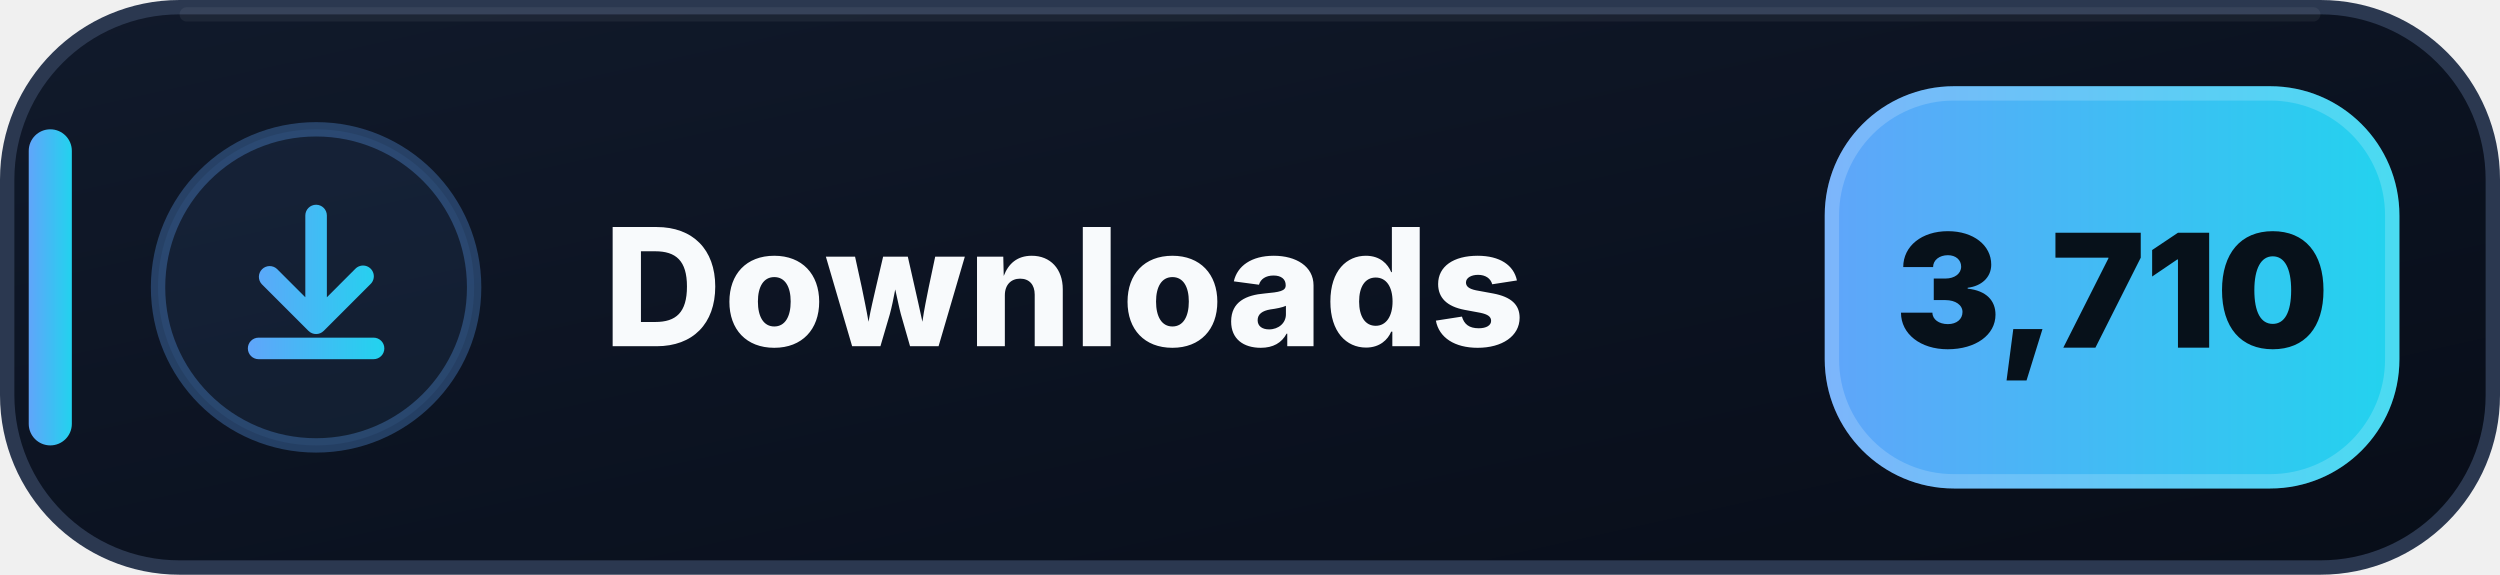
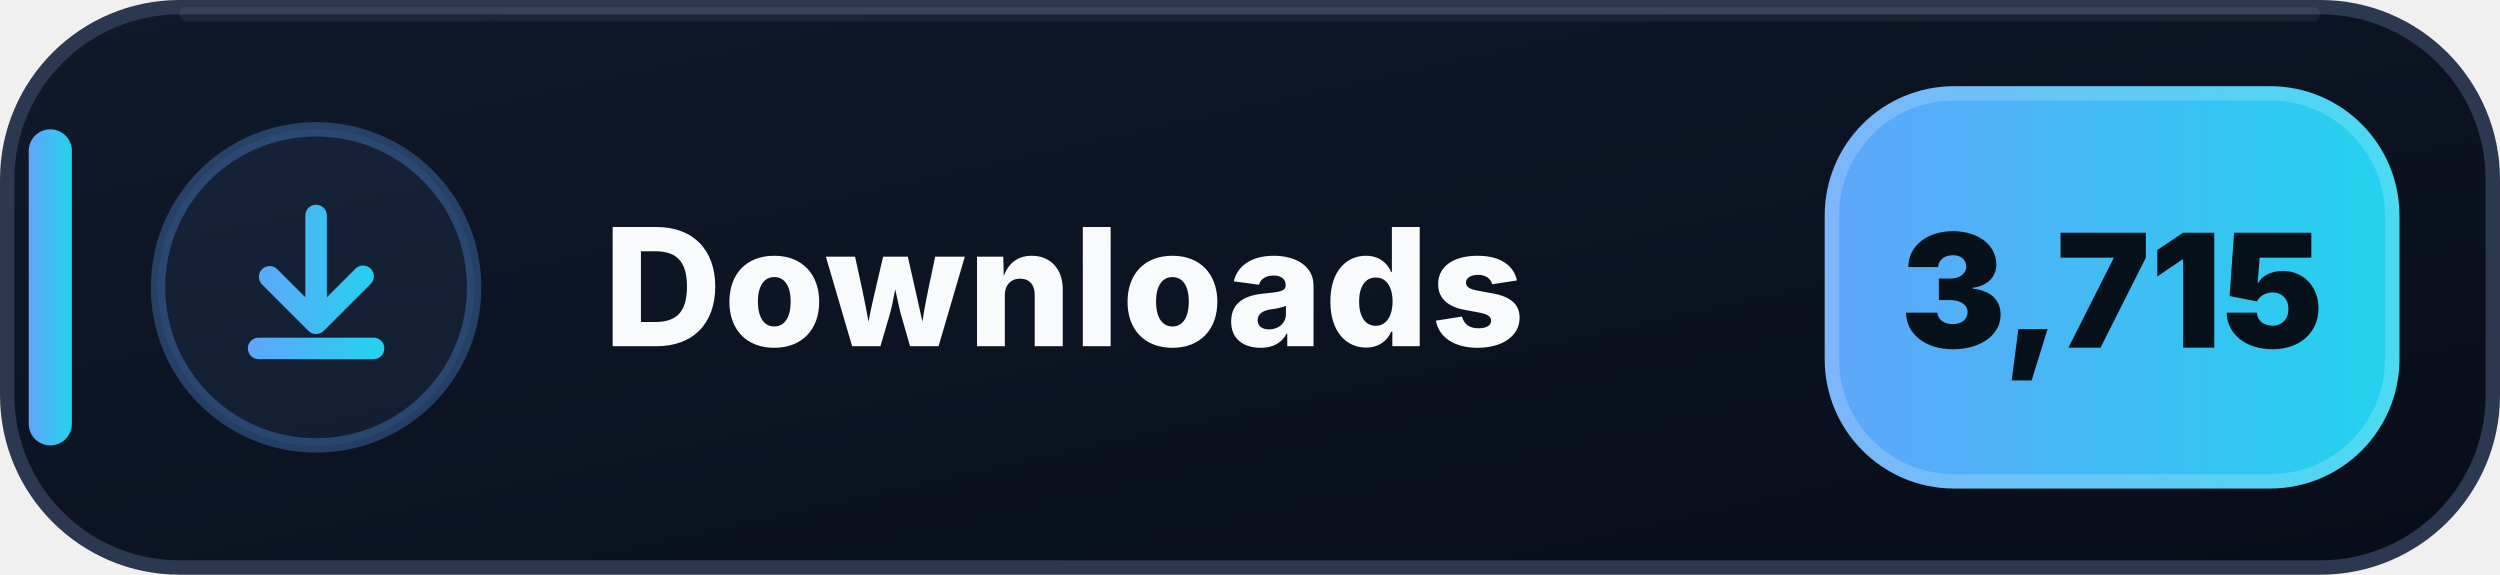
- <svg xmlns="http://www.w3.org/2000/svg" width="174" height="40" viewBox="0 0 174 40" role="img" aria-label="Downloads: 3,710">
+ <svg xmlns="http://www.w3.org/2000/svg" width="174" height="40" viewBox="0 0 174 40" role="img" aria-label="Downloads: 3,715">
  <defs>
    <linearGradient id="downloads-bg" x1="0" y1="0" x2="1" y2="1">
      <stop offset="0" stop-color="#111A2B" />
      <stop offset=".58" stop-color="#0B1220" />
      <stop offset="1" stop-color="#080D18" />
    </linearGradient>
    <linearGradient id="downloads-accent" x1="0" y1="0" x2="1" y2="0">
      <stop offset="0" stop-color="#60A5FA" />
      <stop offset="1" stop-color="#22D3EE" />
    </linearGradient>
  </defs>
  <rect x=".5" y=".5" width="173" height="39" rx="12" fill="url(#downloads-bg)" stroke="#2B3850" />
  <path d="M13 1h148" stroke="#FFFFFF" stroke-opacity=".055" stroke-linecap="round" />
  <rect x="2" y="9" width="3" height="22" rx="1.5" fill="url(#downloads-accent)" />
  <circle cx="22" cy="20" r="11" fill="#60A5FA" fill-opacity=".075" stroke="#60A5FA" stroke-opacity=".3" />
  <g transform="translate(14 12)" fill="url(#downloads-accent)">
    <path d="M8 2.25a.75.75 0 0 1 .75.75v5.69l1.97-1.97a.75.75 0 1 1 1.06 1.06l-3.25 3.25a.75.75 0 0 1-1.06 0L4.22 7.78a.75.75 0 0 1 1.06-1.06l1.97 1.97V3A.75.75 0 0 1 8 2.25Zm-4.75 10a.75.75 0 0 1 .75-.75h8a.75.75 0 0 1 0 1.5H4a.75.75 0 0 1-.75-.75Z" />
  </g>
  <text x="42" y="24.1" fill="#F8FAFC" font-family="Segoe UI,Inter,Arial,sans-serif" font-size="11.4" font-weight="800" letter-spacing=".12">Downloads</text>
  <rect x="127" y="6" width="40" height="28" rx="9" fill="url(#downloads-accent)" />
  <rect x="127.5" y="6.5" width="39" height="27" rx="8.5" fill="none" stroke="#FFFFFF" stroke-opacity=".18" />
-   <text x="147" y="24.2" text-anchor="middle" fill="#07111A" font-family="Segoe UI,Inter,Arial,sans-serif" font-size="11" font-weight="900">3,710</text>
+   <text x="147" y="24.2" text-anchor="middle" fill="#07111A" font-family="Segoe UI,Inter,Arial,sans-serif" font-size="11" font-weight="900">3,715</text>
</svg>
